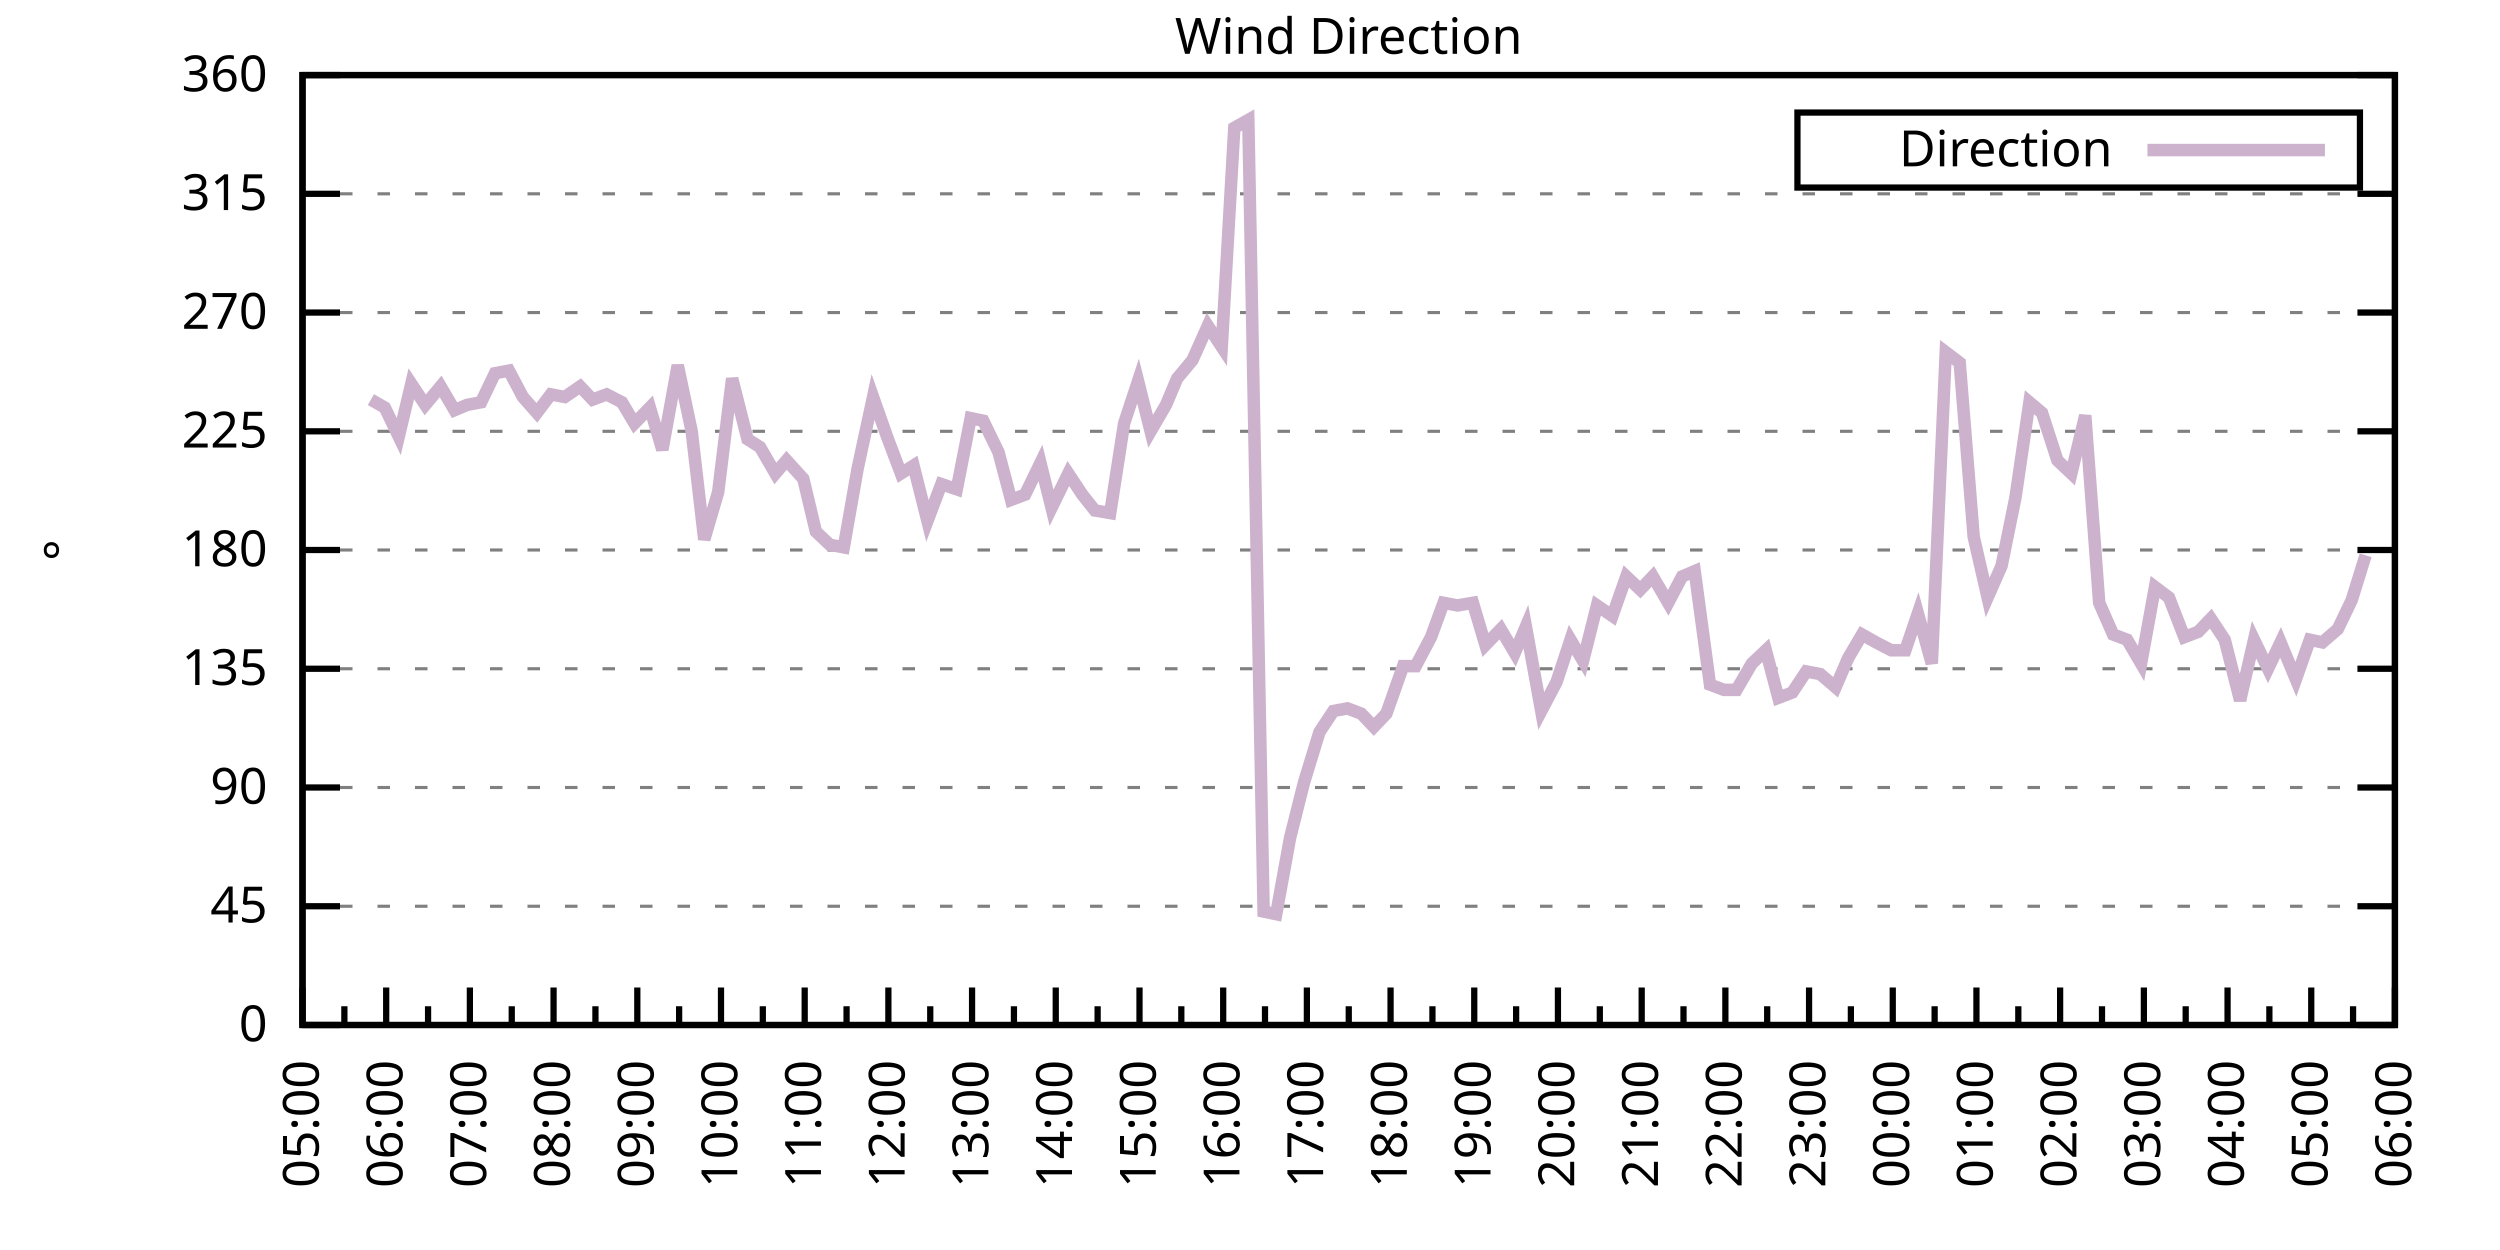
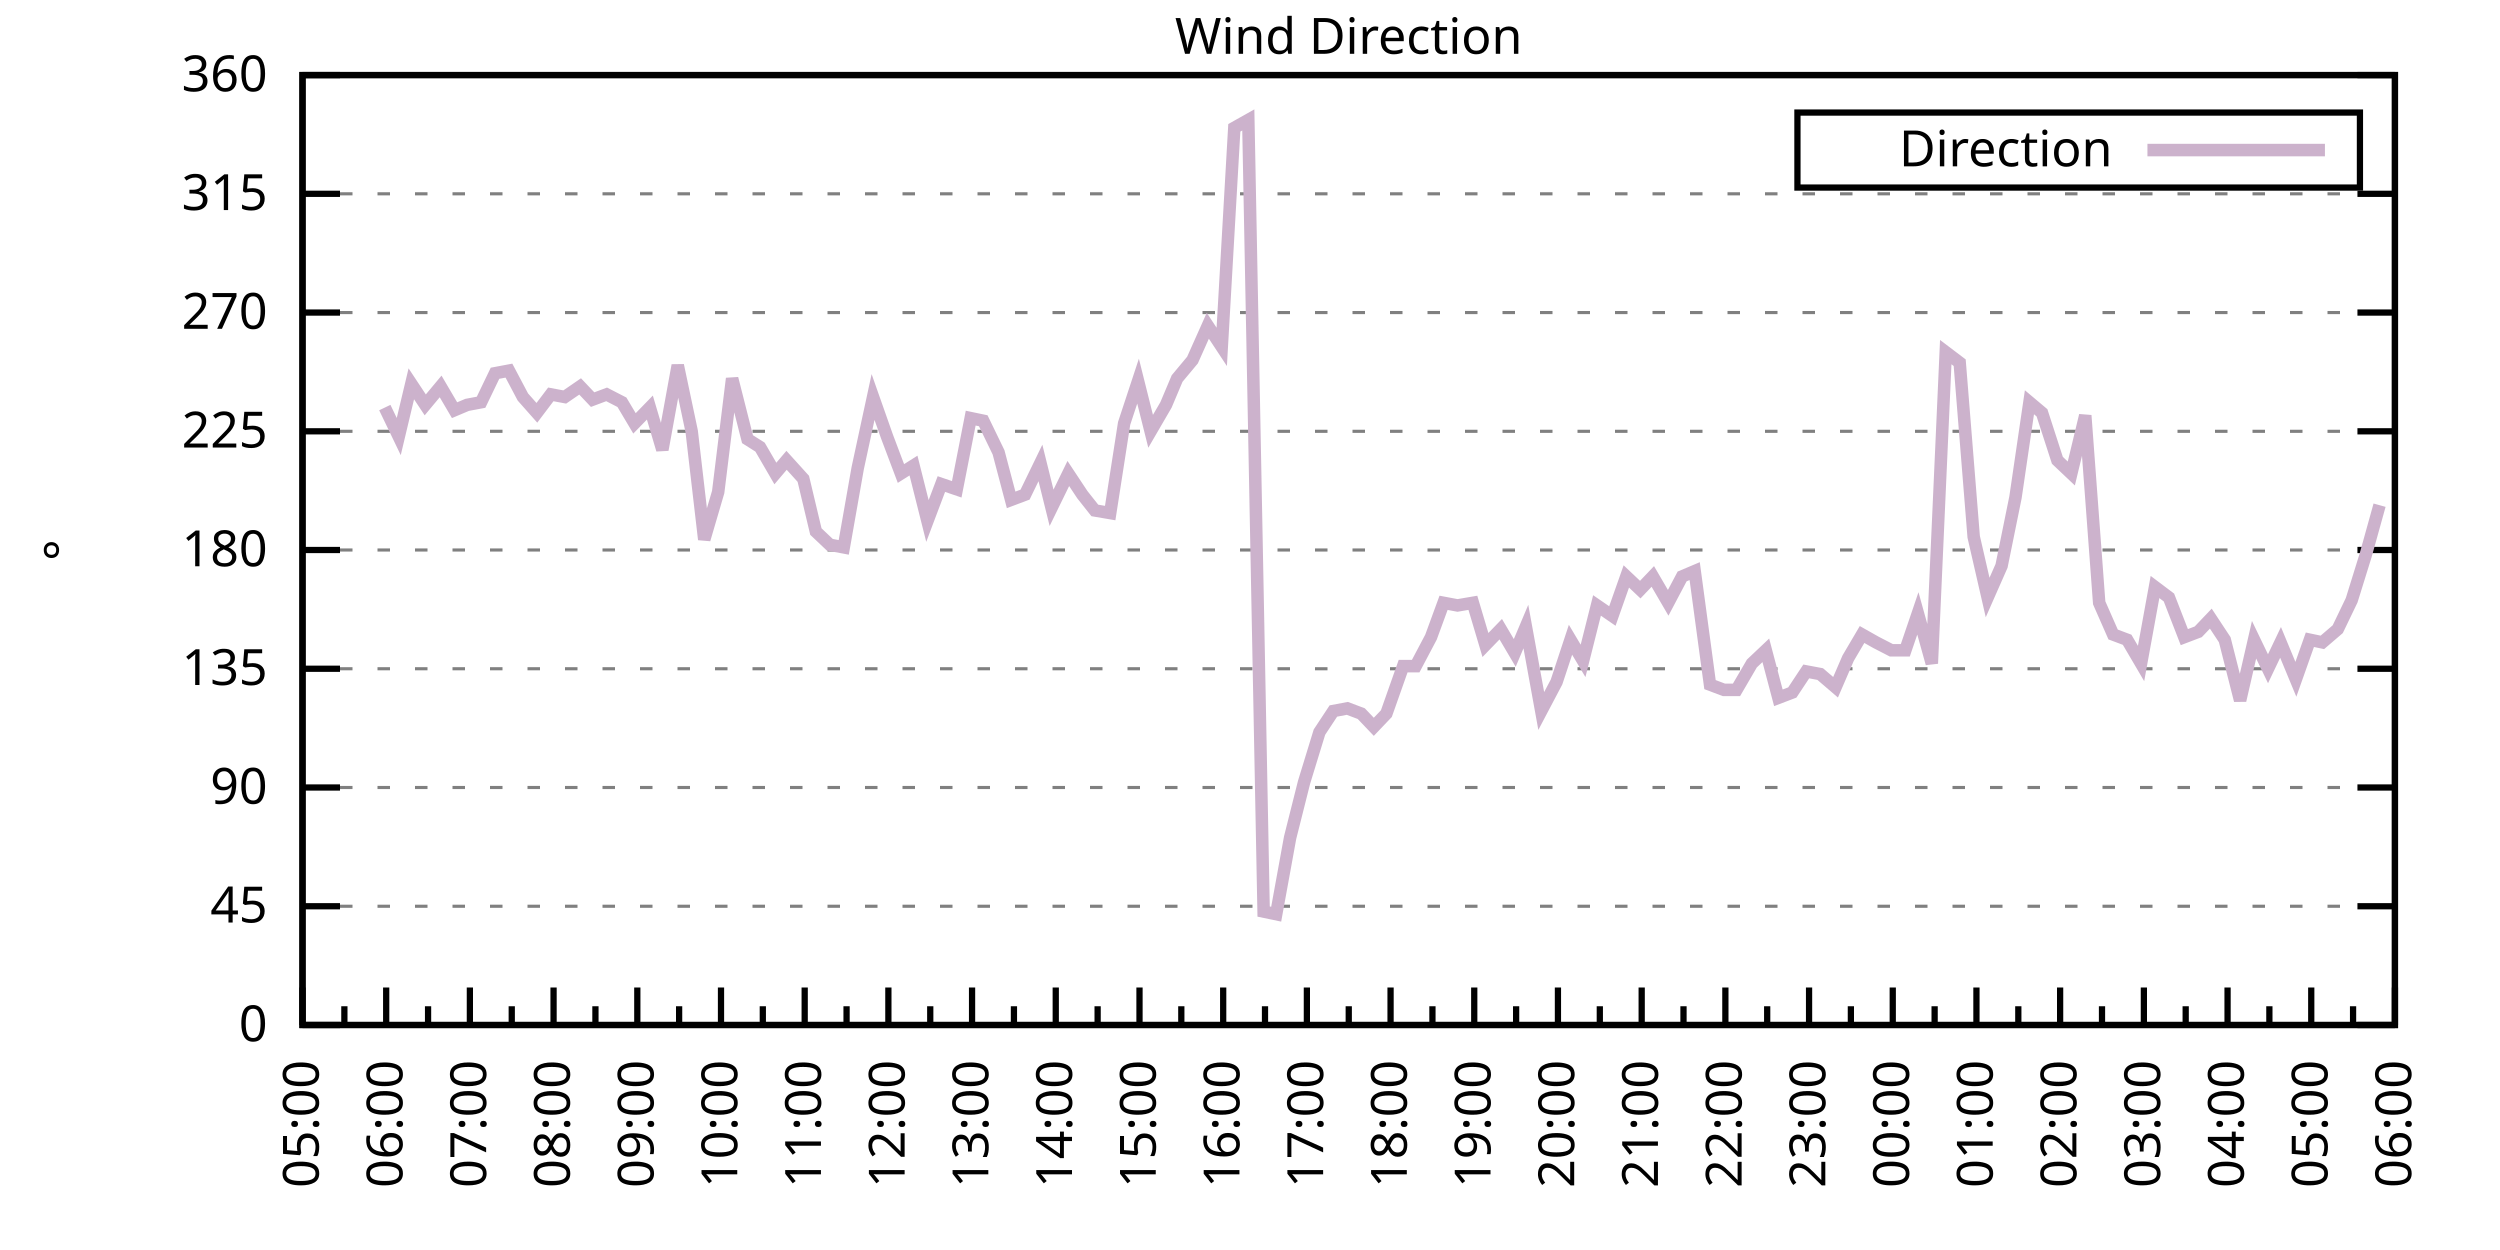
<svg xmlns="http://www.w3.org/2000/svg" xmlns:xlink="http://www.w3.org/1999/xlink" width="400" height="200" viewBox="0 0 400 200">
  <g id="gnuplot_canvas">
    <rect x="0" y="0" width="400" height="200" fill="none" />
    <defs>
      <circle id="gpDot" r="0.5" stroke-width="0.5" stroke="currentColor" />
      <path id="gpPt0" stroke-width="0.333" stroke="currentColor" d="M-1,0 h2 M0,-1 v2" />
      <path id="gpPt1" stroke-width="0.333" stroke="currentColor" d="M-1,-1 L1,1 M1,-1 L-1,1" />
      <path id="gpPt2" stroke-width="0.333" stroke="currentColor" d="M-1,0 L1,0 M0,-1 L0,1 M-1,-1 L1,1 M-1,1 L1,-1" />
      <rect id="gpPt3" stroke-width="0.333" stroke="currentColor" x="-1" y="-1" width="2" height="2" />
      <rect id="gpPt4" stroke-width="0.333" stroke="currentColor" fill="currentColor" x="-1" y="-1" width="2" height="2" />
      <circle id="gpPt5" stroke-width="0.333" stroke="currentColor" cx="0" cy="0" r="1" />
      <use xlink:href="#gpPt5" id="gpPt6" fill="currentColor" stroke="none" />
      <path id="gpPt7" stroke-width="0.333" stroke="currentColor" d="M0,-1.33 L-1.33,0.67 L1.33,0.67 z" />
      <use xlink:href="#gpPt7" id="gpPt8" fill="currentColor" stroke="none" />
      <use xlink:href="#gpPt7" id="gpPt9" stroke="currentColor" transform="rotate(180)" />
      <use xlink:href="#gpPt9" id="gpPt10" fill="currentColor" stroke="none" />
      <use xlink:href="#gpPt3" id="gpPt11" stroke="currentColor" transform="rotate(45)" />
      <use xlink:href="#gpPt11" id="gpPt12" fill="currentColor" stroke="none" />
      <path id="gpPt13" stroke-width="0.333" stroke="currentColor" d="M0,1.330 L1.265,0.411 L0.782,-1.067 L-0.782,-1.076 L-1.265,0.411 z" />
      <use xlink:href="#gpPt13" id="gpPt14" fill="currentColor" stroke="none" />
      <filter id="textbox" filterUnits="objectBoundingBox" x="0" y="0" height="1" width="1">
        <feFlood flood-color="white" flood-opacity="1" result="bgnd" />
        <feComposite in="SourceGraphic" in2="bgnd" operator="atop" />
      </filter>
      <filter id="greybox" filterUnits="objectBoundingBox" x="0" y="0" height="1" width="1">
        <feFlood flood-color="lightgrey" flood-opacity="1" result="grey" />
        <feComposite in="SourceGraphic" in2="grey" operator="atop" />
      </filter>
    </defs>
    <g fill="none" color="white" stroke="currentColor" stroke-width="1.00" stroke-linecap="butt" stroke-linejoin="miter">
</g>
    <g fill="none" color="black" stroke="currentColor" stroke-width="1.00" stroke-linecap="butt" stroke-linejoin="miter">
      <g stroke="none" shape-rendering="crispEdges">
        <polygon fill="rgb(255, 255, 255)" points="48.40,164.00 383.18,164.00 383.18,12.02 48.40,12.02 " />
      </g>
    </g>
    <g fill="none" color="black" stroke="currentColor" stroke-width="1.00" stroke-linecap="butt" stroke-linejoin="miter">
</g>
    <g fill="none" color="black" stroke="black" stroke-width="0.50" stroke-linecap="butt" stroke-linejoin="miter">
</g>
    <g fill="none" color="gray" stroke="currentColor" stroke-width="0.50" stroke-linecap="butt" stroke-linejoin="miter">
      <path stroke="gray" stroke-dasharray="2,4" class="gridline" d="M48.40,164.00 L383.19,164.00  " />
    </g>
    <g fill="none" color="gray" stroke="gray" stroke-width="1.00" stroke-linecap="butt" stroke-linejoin="miter">
</g>
    <g fill="none" color="black" stroke="currentColor" stroke-width="1.00" stroke-linecap="butt" stroke-linejoin="miter">
      <path stroke="black" d="M48.40,164.00 L54.40,164.00 M383.19,164.00 L377.19,164.00  " />
      <g transform="translate(42.80,166.60)" stroke="none" fill="black" font-family="Sans" font-size="8.00" text-anchor="end">
        <text>
          <tspan font-family="Sans"> 0</tspan>
        </text>
      </g>
    </g>
    <g fill="none" color="black" stroke="currentColor" stroke-width="1.00" stroke-linecap="butt" stroke-linejoin="miter">
</g>
    <g fill="none" color="black" stroke="black" stroke-width="0.50" stroke-linecap="butt" stroke-linejoin="miter">
</g>
    <g fill="none" color="gray" stroke="currentColor" stroke-width="0.50" stroke-linecap="butt" stroke-linejoin="miter">
      <path stroke="gray" stroke-dasharray="2,4" class="gridline" d="M48.40,145.00 L383.19,145.00  " />
    </g>
    <g fill="none" color="gray" stroke="gray" stroke-width="1.00" stroke-linecap="butt" stroke-linejoin="miter">
</g>
    <g fill="none" color="black" stroke="currentColor" stroke-width="1.00" stroke-linecap="butt" stroke-linejoin="miter">
      <path stroke="black" d="M48.40,145.00 L54.40,145.00 M383.19,145.00 L377.19,145.00  " />
      <g transform="translate(42.80,147.60)" stroke="none" fill="black" font-family="Sans" font-size="8.00" text-anchor="end">
        <text>
          <tspan font-family="Sans"> 45</tspan>
        </text>
      </g>
    </g>
    <g fill="none" color="black" stroke="currentColor" stroke-width="1.00" stroke-linecap="butt" stroke-linejoin="miter">
</g>
    <g fill="none" color="black" stroke="black" stroke-width="0.50" stroke-linecap="butt" stroke-linejoin="miter">
</g>
    <g fill="none" color="gray" stroke="currentColor" stroke-width="0.50" stroke-linecap="butt" stroke-linejoin="miter">
      <path stroke="gray" stroke-dasharray="2,4" class="gridline" d="M48.40,126.00 L383.19,126.00  " />
    </g>
    <g fill="none" color="gray" stroke="gray" stroke-width="1.00" stroke-linecap="butt" stroke-linejoin="miter">
</g>
    <g fill="none" color="black" stroke="currentColor" stroke-width="1.00" stroke-linecap="butt" stroke-linejoin="miter">
      <path stroke="black" d="M48.40,126.00 L54.40,126.00 M383.19,126.00 L377.19,126.00  " />
      <g transform="translate(42.80,128.60)" stroke="none" fill="black" font-family="Sans" font-size="8.00" text-anchor="end">
        <text>
          <tspan font-family="Sans"> 90</tspan>
        </text>
      </g>
    </g>
    <g fill="none" color="black" stroke="currentColor" stroke-width="1.00" stroke-linecap="butt" stroke-linejoin="miter">
</g>
    <g fill="none" color="black" stroke="black" stroke-width="0.50" stroke-linecap="butt" stroke-linejoin="miter">
</g>
    <g fill="none" color="gray" stroke="currentColor" stroke-width="0.50" stroke-linecap="butt" stroke-linejoin="miter">
      <path stroke="gray" stroke-dasharray="2,4" class="gridline" d="M48.40,107.00 L383.19,107.00  " />
    </g>
    <g fill="none" color="gray" stroke="gray" stroke-width="1.00" stroke-linecap="butt" stroke-linejoin="miter">
</g>
    <g fill="none" color="black" stroke="currentColor" stroke-width="1.00" stroke-linecap="butt" stroke-linejoin="miter">
      <path stroke="black" d="M48.40,107.00 L54.40,107.00 M383.19,107.00 L377.19,107.00  " />
      <g transform="translate(42.80,109.60)" stroke="none" fill="black" font-family="Sans" font-size="8.00" text-anchor="end">
        <text>
          <tspan font-family="Sans"> 135</tspan>
        </text>
      </g>
    </g>
    <g fill="none" color="black" stroke="currentColor" stroke-width="1.00" stroke-linecap="butt" stroke-linejoin="miter">
</g>
    <g fill="none" color="black" stroke="black" stroke-width="0.50" stroke-linecap="butt" stroke-linejoin="miter">
</g>
    <g fill="none" color="gray" stroke="currentColor" stroke-width="0.50" stroke-linecap="butt" stroke-linejoin="miter">
      <path stroke="gray" stroke-dasharray="2,4" class="gridline" d="M48.40,88.00 L383.19,88.00  " />
    </g>
    <g fill="none" color="gray" stroke="gray" stroke-width="1.00" stroke-linecap="butt" stroke-linejoin="miter">
</g>
    <g fill="none" color="black" stroke="currentColor" stroke-width="1.00" stroke-linecap="butt" stroke-linejoin="miter">
      <path stroke="black" d="M48.40,88.00 L54.40,88.00 M383.19,88.00 L377.19,88.00  " />
      <g transform="translate(42.80,90.60)" stroke="none" fill="black" font-family="Sans" font-size="8.00" text-anchor="end">
        <text>
          <tspan font-family="Sans"> 180</tspan>
        </text>
      </g>
    </g>
    <g fill="none" color="black" stroke="currentColor" stroke-width="1.00" stroke-linecap="butt" stroke-linejoin="miter">
</g>
    <g fill="none" color="black" stroke="black" stroke-width="0.50" stroke-linecap="butt" stroke-linejoin="miter">
</g>
    <g fill="none" color="gray" stroke="currentColor" stroke-width="0.50" stroke-linecap="butt" stroke-linejoin="miter">
      <path stroke="gray" stroke-dasharray="2,4" class="gridline" d="M48.40,69.01 L383.19,69.01  " />
    </g>
    <g fill="none" color="gray" stroke="gray" stroke-width="1.00" stroke-linecap="butt" stroke-linejoin="miter">
</g>
    <g fill="none" color="black" stroke="currentColor" stroke-width="1.00" stroke-linecap="butt" stroke-linejoin="miter">
      <path stroke="black" d="M48.40,69.01 L54.40,69.01 M383.19,69.01 L377.19,69.01  " />
      <g transform="translate(42.80,71.61)" stroke="none" fill="black" font-family="Sans" font-size="8.00" text-anchor="end">
        <text>
          <tspan font-family="Sans"> 225</tspan>
        </text>
      </g>
    </g>
    <g fill="none" color="black" stroke="currentColor" stroke-width="1.00" stroke-linecap="butt" stroke-linejoin="miter">
</g>
    <g fill="none" color="black" stroke="black" stroke-width="0.50" stroke-linecap="butt" stroke-linejoin="miter">
</g>
    <g fill="none" color="gray" stroke="currentColor" stroke-width="0.50" stroke-linecap="butt" stroke-linejoin="miter">
      <path stroke="gray" stroke-dasharray="2,4" class="gridline" d="M48.40,50.01 L383.19,50.01  " />
    </g>
    <g fill="none" color="gray" stroke="gray" stroke-width="1.00" stroke-linecap="butt" stroke-linejoin="miter">
</g>
    <g fill="none" color="black" stroke="currentColor" stroke-width="1.00" stroke-linecap="butt" stroke-linejoin="miter">
      <path stroke="black" d="M48.40,50.01 L54.40,50.01 M383.19,50.01 L377.19,50.01  " />
      <g transform="translate(42.80,52.61)" stroke="none" fill="black" font-family="Sans" font-size="8.00" text-anchor="end">
        <text>
          <tspan font-family="Sans"> 270</tspan>
        </text>
      </g>
    </g>
    <g fill="none" color="black" stroke="currentColor" stroke-width="1.00" stroke-linecap="butt" stroke-linejoin="miter">
</g>
    <g fill="none" color="black" stroke="black" stroke-width="0.50" stroke-linecap="butt" stroke-linejoin="miter">
</g>
    <g fill="none" color="gray" stroke="currentColor" stroke-width="0.50" stroke-linecap="butt" stroke-linejoin="miter">
      <path stroke="gray" stroke-dasharray="2,4" class="gridline" d="M48.40,31.01 L383.19,31.01  " />
    </g>
    <g fill="none" color="gray" stroke="gray" stroke-width="1.00" stroke-linecap="butt" stroke-linejoin="miter">
</g>
    <g fill="none" color="black" stroke="currentColor" stroke-width="1.00" stroke-linecap="butt" stroke-linejoin="miter">
      <path stroke="black" d="M48.40,31.01 L54.40,31.01 M383.19,31.01 L377.19,31.01  " />
      <g transform="translate(42.80,33.61)" stroke="none" fill="black" font-family="Sans" font-size="8.00" text-anchor="end">
        <text>
          <tspan font-family="Sans"> 315</tspan>
        </text>
      </g>
    </g>
    <g fill="none" color="black" stroke="currentColor" stroke-width="1.00" stroke-linecap="butt" stroke-linejoin="miter">
</g>
    <g fill="none" color="black" stroke="black" stroke-width="0.50" stroke-linecap="butt" stroke-linejoin="miter">
</g>
    <g fill="none" color="gray" stroke="currentColor" stroke-width="0.50" stroke-linecap="butt" stroke-linejoin="miter">
      <path stroke="gray" stroke-dasharray="2,4" class="gridline" d="M48.40,12.01 L383.19,12.01  " />
    </g>
    <g fill="none" color="gray" stroke="gray" stroke-width="1.00" stroke-linecap="butt" stroke-linejoin="miter">
</g>
    <g fill="none" color="black" stroke="currentColor" stroke-width="1.00" stroke-linecap="butt" stroke-linejoin="miter">
      <path stroke="black" d="M48.40,12.01 L54.40,12.01 M383.19,12.01 L377.19,12.01  " />
      <g transform="translate(42.80,14.61)" stroke="none" fill="black" font-family="Sans" font-size="8.00" text-anchor="end">
        <text>
          <tspan font-family="Sans"> 360</tspan>
        </text>
      </g>
    </g>
    <g fill="none" color="black" stroke="currentColor" stroke-width="1.00" stroke-linecap="butt" stroke-linejoin="miter">
      <path stroke="black" d="M48.40,164.00 L48.40,158.00  " />
      <g transform="translate(51.00,169.60) rotate(270)" stroke="none" fill="black" font-family="Sans" font-size="8.00" text-anchor="end">
        <text>
          <tspan font-family="Sans">05:00</tspan>
        </text>
      </g>
    </g>
    <g fill="none" color="black" stroke="currentColor" stroke-width="1.00" stroke-linecap="butt" stroke-linejoin="miter">
      <path stroke="black" d="M55.10,164.00 L55.10,161.00 M61.79,164.00 L61.79,158.00  " />
      <g transform="translate(64.39,169.60) rotate(270)" stroke="none" fill="black" font-family="Sans" font-size="8.00" text-anchor="end">
        <text>
          <tspan font-family="Sans">06:00</tspan>
        </text>
      </g>
    </g>
    <g fill="none" color="black" stroke="currentColor" stroke-width="1.00" stroke-linecap="butt" stroke-linejoin="miter">
      <path stroke="black" d="M68.49,164.00 L68.49,161.00 M75.18,164.00 L75.18,158.00  " />
      <g transform="translate(77.78,169.60) rotate(270)" stroke="none" fill="black" font-family="Sans" font-size="8.00" text-anchor="end">
        <text>
          <tspan font-family="Sans">07:00</tspan>
        </text>
      </g>
    </g>
    <g fill="none" color="black" stroke="currentColor" stroke-width="1.00" stroke-linecap="butt" stroke-linejoin="miter">
      <path stroke="black" d="M81.88,164.00 L81.88,161.00 M88.57,164.00 L88.57,158.00  " />
      <g transform="translate(91.17,169.60) rotate(270)" stroke="none" fill="black" font-family="Sans" font-size="8.00" text-anchor="end">
        <text>
          <tspan font-family="Sans">08:00</tspan>
        </text>
      </g>
    </g>
    <g fill="none" color="black" stroke="currentColor" stroke-width="1.00" stroke-linecap="butt" stroke-linejoin="miter">
      <path stroke="black" d="M95.27,164.00 L95.27,161.00 M101.97,164.00 L101.97,158.00  " />
      <g transform="translate(104.57,169.60) rotate(270)" stroke="none" fill="black" font-family="Sans" font-size="8.00" text-anchor="end">
        <text>
          <tspan font-family="Sans">09:00</tspan>
        </text>
      </g>
    </g>
    <g fill="none" color="black" stroke="currentColor" stroke-width="1.00" stroke-linecap="butt" stroke-linejoin="miter">
      <path stroke="black" d="M108.66,164.00 L108.66,161.00 M115.36,164.00 L115.36,158.00  " />
      <g transform="translate(117.96,169.60) rotate(270)" stroke="none" fill="black" font-family="Sans" font-size="8.00" text-anchor="end">
        <text>
          <tspan font-family="Sans">10:00</tspan>
        </text>
      </g>
    </g>
    <g fill="none" color="black" stroke="currentColor" stroke-width="1.00" stroke-linecap="butt" stroke-linejoin="miter">
      <path stroke="black" d="M122.05,164.00 L122.05,161.00 M128.75,164.00 L128.75,158.00  " />
      <g transform="translate(131.35,169.60) rotate(270)" stroke="none" fill="black" font-family="Sans" font-size="8.00" text-anchor="end">
        <text>
          <tspan font-family="Sans">11:00</tspan>
        </text>
      </g>
    </g>
    <g fill="none" color="black" stroke="currentColor" stroke-width="1.00" stroke-linecap="butt" stroke-linejoin="miter">
      <path stroke="black" d="M135.45,164.00 L135.45,161.00 M142.14,164.00 L142.14,158.00  " />
      <g transform="translate(144.74,169.60) rotate(270)" stroke="none" fill="black" font-family="Sans" font-size="8.00" text-anchor="end">
        <text>
          <tspan font-family="Sans">12:00</tspan>
        </text>
      </g>
    </g>
    <g fill="none" color="black" stroke="currentColor" stroke-width="1.00" stroke-linecap="butt" stroke-linejoin="miter">
      <path stroke="black" d="M148.84,164.00 L148.84,161.00 M155.53,164.00 L155.53,158.00  " />
      <g transform="translate(158.13,169.60) rotate(270)" stroke="none" fill="black" font-family="Sans" font-size="8.00" text-anchor="end">
        <text>
          <tspan font-family="Sans">13:00</tspan>
        </text>
      </g>
    </g>
    <g fill="none" color="black" stroke="currentColor" stroke-width="1.00" stroke-linecap="butt" stroke-linejoin="miter">
      <path stroke="black" d="M162.23,164.00 L162.23,161.00 M168.92,164.00 L168.92,158.00  " />
      <g transform="translate(171.52,169.60) rotate(270)" stroke="none" fill="black" font-family="Sans" font-size="8.00" text-anchor="end">
        <text>
          <tspan font-family="Sans">14:00</tspan>
        </text>
      </g>
    </g>
    <g fill="none" color="black" stroke="currentColor" stroke-width="1.00" stroke-linecap="butt" stroke-linejoin="miter">
      <path stroke="black" d="M175.62,164.00 L175.62,161.00 M182.32,164.00 L182.32,158.00  " />
      <g transform="translate(184.92,169.60) rotate(270)" stroke="none" fill="black" font-family="Sans" font-size="8.00" text-anchor="end">
        <text>
          <tspan font-family="Sans">15:00</tspan>
        </text>
      </g>
    </g>
    <g fill="none" color="black" stroke="currentColor" stroke-width="1.00" stroke-linecap="butt" stroke-linejoin="miter">
      <path stroke="black" d="M189.01,164.00 L189.01,161.00 M195.71,164.00 L195.71,158.00  " />
      <g transform="translate(198.31,169.60) rotate(270)" stroke="none" fill="black" font-family="Sans" font-size="8.00" text-anchor="end">
        <text>
          <tspan font-family="Sans">16:00</tspan>
        </text>
      </g>
    </g>
    <g fill="none" color="black" stroke="currentColor" stroke-width="1.00" stroke-linecap="butt" stroke-linejoin="miter">
      <path stroke="black" d="M202.40,164.00 L202.40,161.00 M209.10,164.00 L209.10,158.00  " />
      <g transform="translate(211.70,169.60) rotate(270)" stroke="none" fill="black" font-family="Sans" font-size="8.00" text-anchor="end">
        <text>
          <tspan font-family="Sans">17:00</tspan>
        </text>
      </g>
    </g>
    <g fill="none" color="black" stroke="currentColor" stroke-width="1.00" stroke-linecap="butt" stroke-linejoin="miter">
      <path stroke="black" d="M215.80,164.00 L215.80,161.00 M222.49,164.00 L222.49,158.00  " />
      <g transform="translate(225.09,169.60) rotate(270)" stroke="none" fill="black" font-family="Sans" font-size="8.00" text-anchor="end">
        <text>
          <tspan font-family="Sans">18:00</tspan>
        </text>
      </g>
    </g>
    <g fill="none" color="black" stroke="currentColor" stroke-width="1.00" stroke-linecap="butt" stroke-linejoin="miter">
      <path stroke="black" d="M229.19,164.00 L229.19,161.00 M235.88,164.00 L235.88,158.00  " />
      <g transform="translate(238.48,169.60) rotate(270)" stroke="none" fill="black" font-family="Sans" font-size="8.00" text-anchor="end">
        <text>
          <tspan font-family="Sans">19:00</tspan>
        </text>
      </g>
    </g>
    <g fill="none" color="black" stroke="currentColor" stroke-width="1.00" stroke-linecap="butt" stroke-linejoin="miter">
      <path stroke="black" d="M242.58,164.00 L242.58,161.00 M249.27,164.00 L249.27,158.00  " />
      <g transform="translate(251.87,169.60) rotate(270)" stroke="none" fill="black" font-family="Sans" font-size="8.00" text-anchor="end">
        <text>
          <tspan font-family="Sans">20:00</tspan>
        </text>
      </g>
    </g>
    <g fill="none" color="black" stroke="currentColor" stroke-width="1.00" stroke-linecap="butt" stroke-linejoin="miter">
      <path stroke="black" d="M255.97,164.00 L255.97,161.00 M262.67,164.00 L262.67,158.00  " />
      <g transform="translate(265.27,169.60) rotate(270)" stroke="none" fill="black" font-family="Sans" font-size="8.00" text-anchor="end">
        <text>
          <tspan font-family="Sans">21:00</tspan>
        </text>
      </g>
    </g>
    <g fill="none" color="black" stroke="currentColor" stroke-width="1.00" stroke-linecap="butt" stroke-linejoin="miter">
      <path stroke="black" d="M269.36,164.00 L269.36,161.00 M276.06,164.00 L276.06,158.00  " />
      <g transform="translate(278.66,169.60) rotate(270)" stroke="none" fill="black" font-family="Sans" font-size="8.00" text-anchor="end">
        <text>
          <tspan font-family="Sans">22:00</tspan>
        </text>
      </g>
    </g>
    <g fill="none" color="black" stroke="currentColor" stroke-width="1.00" stroke-linecap="butt" stroke-linejoin="miter">
      <path stroke="black" d="M282.75,164.00 L282.75,161.00 M289.45,164.00 L289.45,158.00  " />
      <g transform="translate(292.05,169.60) rotate(270)" stroke="none" fill="black" font-family="Sans" font-size="8.00" text-anchor="end">
        <text>
          <tspan font-family="Sans">23:00</tspan>
        </text>
      </g>
    </g>
    <g fill="none" color="black" stroke="currentColor" stroke-width="1.00" stroke-linecap="butt" stroke-linejoin="miter">
      <path stroke="black" d="M296.14,164.00 L296.14,161.00 M302.84,164.00 L302.84,158.00  " />
      <g transform="translate(305.44,169.60) rotate(270)" stroke="none" fill="black" font-family="Sans" font-size="8.00" text-anchor="end">
        <text>
          <tspan font-family="Sans">00:00</tspan>
        </text>
      </g>
    </g>
    <g fill="none" color="black" stroke="currentColor" stroke-width="1.00" stroke-linecap="butt" stroke-linejoin="miter">
      <path stroke="black" d="M309.54,164.00 L309.54,161.00 M316.23,164.00 L316.23,158.00  " />
      <g transform="translate(318.83,169.60) rotate(270)" stroke="none" fill="black" font-family="Sans" font-size="8.00" text-anchor="end">
        <text>
          <tspan font-family="Sans">01:00</tspan>
        </text>
      </g>
    </g>
    <g fill="none" color="black" stroke="currentColor" stroke-width="1.00" stroke-linecap="butt" stroke-linejoin="miter">
      <path stroke="black" d="M322.93,164.00 L322.93,161.00 M329.62,164.00 L329.62,158.00  " />
      <g transform="translate(332.22,169.60) rotate(270)" stroke="none" fill="black" font-family="Sans" font-size="8.00" text-anchor="end">
        <text>
          <tspan font-family="Sans">02:00</tspan>
        </text>
      </g>
    </g>
    <g fill="none" color="black" stroke="currentColor" stroke-width="1.00" stroke-linecap="butt" stroke-linejoin="miter">
      <path stroke="black" d="M336.32,164.00 L336.32,161.00 M343.02,164.00 L343.02,158.00  " />
      <g transform="translate(345.62,169.60) rotate(270)" stroke="none" fill="black" font-family="Sans" font-size="8.00" text-anchor="end">
        <text>
          <tspan font-family="Sans">03:00</tspan>
        </text>
      </g>
    </g>
    <g fill="none" color="black" stroke="currentColor" stroke-width="1.00" stroke-linecap="butt" stroke-linejoin="miter">
      <path stroke="black" d="M349.71,164.00 L349.71,161.00 M356.41,164.00 L356.41,158.00  " />
      <g transform="translate(359.01,169.60) rotate(270)" stroke="none" fill="black" font-family="Sans" font-size="8.00" text-anchor="end">
        <text>
          <tspan font-family="Sans">04:00</tspan>
        </text>
      </g>
    </g>
    <g fill="none" color="black" stroke="currentColor" stroke-width="1.00" stroke-linecap="butt" stroke-linejoin="miter">
      <path stroke="black" d="M363.10,164.00 L363.10,161.00 M369.80,164.00 L369.80,158.00  " />
      <g transform="translate(372.40,169.60) rotate(270)" stroke="none" fill="black" font-family="Sans" font-size="8.00" text-anchor="end">
        <text>
          <tspan font-family="Sans">05:00</tspan>
        </text>
      </g>
    </g>
    <g fill="none" color="black" stroke="currentColor" stroke-width="1.00" stroke-linecap="butt" stroke-linejoin="miter">
      <path stroke="black" d="M376.49,164.00 L376.49,161.00 M383.19,164.00 L383.19,158.00  " />
      <g transform="translate(385.79,169.60) rotate(270)" stroke="none" fill="black" font-family="Sans" font-size="8.00" text-anchor="end">
        <text>
          <tspan font-family="Sans">06:00</tspan>
        </text>
      </g>
    </g>
    <g fill="none" color="black" stroke="currentColor" stroke-width="1.00" stroke-linecap="butt" stroke-linejoin="miter">
</g>
    <g fill="none" color="black" stroke="currentColor" stroke-width="1.00" stroke-linecap="butt" stroke-linejoin="miter">
      <path stroke="black" d="M48.40,12.01 L48.40,164.00 L383.19,164.00 L383.19,12.01 L48.40,12.01 Z  " />
    </g>
    <g fill="none" color="black" stroke="currentColor" stroke-width="1.00" stroke-linecap="butt" stroke-linejoin="miter">
      <g transform="translate(12.80,88.01) rotate(270)" stroke="none" fill="black" font-family="Sans" font-size="8.00" text-anchor="middle">
        <text>
          <tspan font-family="Sans">°</tspan>
        </text>
      </g>
    </g>
    <g fill="none" color="black" stroke="currentColor" stroke-width="1.00" stroke-linecap="butt" stroke-linejoin="miter">
</g>
    <g fill="none" color="black" stroke="currentColor" stroke-width="1.00" stroke-linecap="butt" stroke-linejoin="miter">
      <path stroke="black" d="M287.59,30.01 L287.59,18.01 L377.59,18.01 L377.59,30.01 L287.59,30.01 Z  " />
    </g>
    <g id="Wind_direction_plot_1">
      <g fill="none" color="white" stroke="black" stroke-width="2.00" stroke-linecap="butt" stroke-linejoin="miter">
</g>
      <g fill="none" color="black" stroke="currentColor" stroke-width="2.00" stroke-linecap="butt" stroke-linejoin="miter">
        <g transform="translate(337.99,26.61)" stroke="none" fill="black" font-family="Sans" font-size="8.00" text-anchor="end">
          <text>
            <tspan font-family="Sans">Direction</tspan>
          </text>
        </g>
      </g>
      <g fill="none" color="black" stroke="currentColor" stroke-width="2.00" stroke-linecap="butt" stroke-linejoin="miter">
-         <path stroke="rgb(204, 178, 204)" d="M343.59,24.01 L371.99,24.01 M59.34,63.94 L61.57,65.21 L63.80,69.85 L65.81,61.41 L68.04,64.78 L70.50,61.83   L72.73,65.63 L74.74,64.78 L76.97,64.36 L79.20,59.72 L81.43,59.30 L83.66,63.52 L85.90,66.05 L88.13,63.10   L90.36,63.52 L92.82,61.83 L94.82,63.94 L97.06,63.10 L99.51,64.36 L101.52,67.74 L103.98,65.21 L105.98,71.96   L108.44,58.45 L110.67,69.01 L112.68,86.32 L114.91,78.72 L117.14,60.56 L119.60,70.27 L121.61,71.54 L124.06,75.76   L125.85,73.65 L128.53,76.61 L130.54,85.05 L132.77,87.16 L135.00,87.58 L137.23,74.92 L139.69,63.52 L141.92,69.85   L144.15,75.76 L146.16,74.49 L148.39,83.36 L150.62,77.45 L153.08,78.29 L155.31,66.90 L157.32,67.32 L159.77,72.38   L161.78,79.98 L164.01,79.14 L166.47,74.07 L168.25,81.25 L170.93,75.76 L173.17,79.14 L175.17,81.67 L177.63,82.09   L179.86,67.74 L182.09,60.98 L184.10,69.01 L186.56,64.78 L188.34,60.56 L190.80,57.61 L193.25,52.12 L195.48,55.50   L197.49,20.45 L199.73,19.19 L202.18,145.85 L204.19,146.27 L206.42,134.02 L208.65,125.16 L211.11,117.14 L213.34,113.76   L215.57,113.34 L217.80,114.18 L219.81,116.29 L221.82,114.18 L224.50,106.58 L226.51,106.58 L228.96,101.94 L230.97,96.45   L233.20,96.87 L235.66,96.45 L237.67,103.20 L240.12,100.67 L242.36,104.47 L244.14,100.25 L246.60,113.76 L249.05,109.11   L251.28,102.36 L253.29,105.74 L255.52,96.87 L257.98,98.56 L260.21,92.23 L262.44,94.34 L264.45,92.23 L266.91,96.45   L269.14,92.23 L271.15,91.38 L273.60,109.54 L275.83,110.38 L277.84,110.38 L280.30,106.16 L282.53,104.05 L284.54,111.65   L286.77,110.80 L289.00,107.43 L291.23,107.85 L293.69,109.96 L295.70,105.31 L297.93,101.52 L300.16,102.78 L302.62,104.05   L304.85,104.05 L306.86,98.14 L309.09,106.16 L311.32,56.34 L313.55,58.03 L315.79,85.89 L318.02,95.60 L320.25,90.54   L322.48,79.56 L324.71,64.36 L326.72,66.05 L329.18,73.65 L331.41,75.76 L333.64,66.47 L335.87,96.45 L338.10,101.52   L340.34,102.36 L342.57,106.16 L344.80,93.92 L347.03,95.60 L349.49,101.94 L351.72,101.09 L353.73,98.98 L355.96,102.36   L358.42,112.07 L360.65,102.36 L362.88,107.00 L364.89,102.78 L367.34,108.69 L369.58,102.36 L371.58,102.78 L374.04,100.67   L376.27,96.03 L378.50,88.85  " />
+         <path stroke="rgb(204, 178, 204)" d="M343.59,24.01 L371.99,24.01 M61.57,65.21 L63.80,69.85 L65.81,61.41 L68.04,64.78 L70.50,61.83 L72.73,65.63   L74.74,64.78 L76.97,64.36 L79.20,59.72 L81.43,59.30 L83.66,63.52 L85.90,66.05 L88.13,63.10 L90.36,63.52   L92.82,61.83 L94.82,63.94 L97.06,63.10 L99.51,64.36 L101.52,67.74 L103.98,65.21 L105.98,71.96 L108.44,58.45   L110.67,69.01 L112.68,86.32 L114.91,78.72 L117.14,60.56 L119.60,70.27 L121.61,71.54 L124.06,75.76 L125.85,73.65   L128.53,76.61 L130.54,85.05 L132.77,87.16 L135.00,87.58 L137.23,74.92 L139.69,63.52 L141.92,69.85 L144.15,75.76   L146.16,74.49 L148.39,83.36 L150.62,77.45 L153.08,78.29 L155.31,66.90 L157.32,67.32 L159.77,72.38 L161.78,79.98   L164.01,79.14 L166.47,74.07 L168.25,81.25 L170.93,75.76 L173.17,79.14 L175.17,81.67 L177.63,82.09 L179.86,67.74   L182.09,60.98 L184.10,69.01 L186.56,64.78 L188.34,60.56 L190.80,57.61 L193.25,52.12 L195.48,55.50 L197.49,20.45   L199.73,19.19 L202.18,145.85 L204.19,146.27 L206.42,134.02 L208.65,125.16 L211.11,117.14 L213.34,113.76 L215.57,113.34   L217.80,114.18 L219.81,116.29 L221.82,114.18 L224.50,106.58 L226.51,106.58 L228.96,101.94 L230.97,96.45 L233.20,96.87   L235.66,96.45 L237.67,103.20 L240.12,100.67 L242.36,104.47 L244.14,100.25 L246.60,113.76 L249.05,109.11 L251.28,102.36   L253.29,105.74 L255.52,96.87 L257.98,98.56 L260.21,92.23 L262.44,94.34 L264.45,92.23 L266.91,96.45 L269.14,92.23   L271.15,91.38 L273.60,109.54 L275.83,110.38 L277.84,110.38 L280.30,106.16 L282.53,104.05 L284.54,111.65 L286.77,110.80   L289.00,107.43 L291.23,107.85 L293.69,109.96 L295.70,105.31 L297.93,101.52 L300.16,102.78 L302.62,104.05 L304.85,104.05   L306.86,98.14 L309.09,106.16 L311.32,56.34 L313.55,58.03 L315.79,85.89 L318.02,95.60 L320.25,90.54 L322.48,79.56   L324.71,64.36 L326.72,66.05 L329.18,73.65 L331.41,75.76 L333.64,66.47 L335.87,96.45 L338.10,101.52 L340.34,102.36   L342.57,106.16 L344.80,93.92 L347.03,95.60 L349.49,101.94 L351.72,101.09 L353.73,98.98 L355.96,102.36 L358.42,112.07   L360.65,102.36 L362.88,107.00 L364.89,102.78 L367.34,108.69 L369.58,102.36 L371.58,102.78 L374.04,100.67 L376.27,96.03   L378.50,88.85 L380.73,80.83  " />
      </g>
    </g>
    <g fill="none" color="black" stroke="currentColor" stroke-width="2.00" stroke-linecap="butt" stroke-linejoin="miter">
</g>
    <g fill="none" color="black" stroke="black" stroke-width="1.00" stroke-linecap="butt" stroke-linejoin="miter">
</g>
    <g fill="none" color="black" stroke="currentColor" stroke-width="1.00" stroke-linecap="butt" stroke-linejoin="miter">
      <path stroke="black" d="M48.40,12.01 L48.40,164.00 L383.19,164.00 L383.19,12.01 L48.40,12.01 Z  " />
    </g>
    <g fill="none" color="black" stroke="currentColor" stroke-width="1.00" stroke-linecap="butt" stroke-linejoin="miter">
      <g transform="translate(215.79,8.61)" stroke="none" fill="black" font-family="Sans" font-size="8.00" text-anchor="middle">
        <text>
          <tspan font-family="Sans">Wind Direction</tspan>
        </text>
      </g>
    </g>
    <g fill="none" color="black" stroke="currentColor" stroke-width="1.00" stroke-linecap="butt" stroke-linejoin="miter">
</g>
  </g>
</svg>
